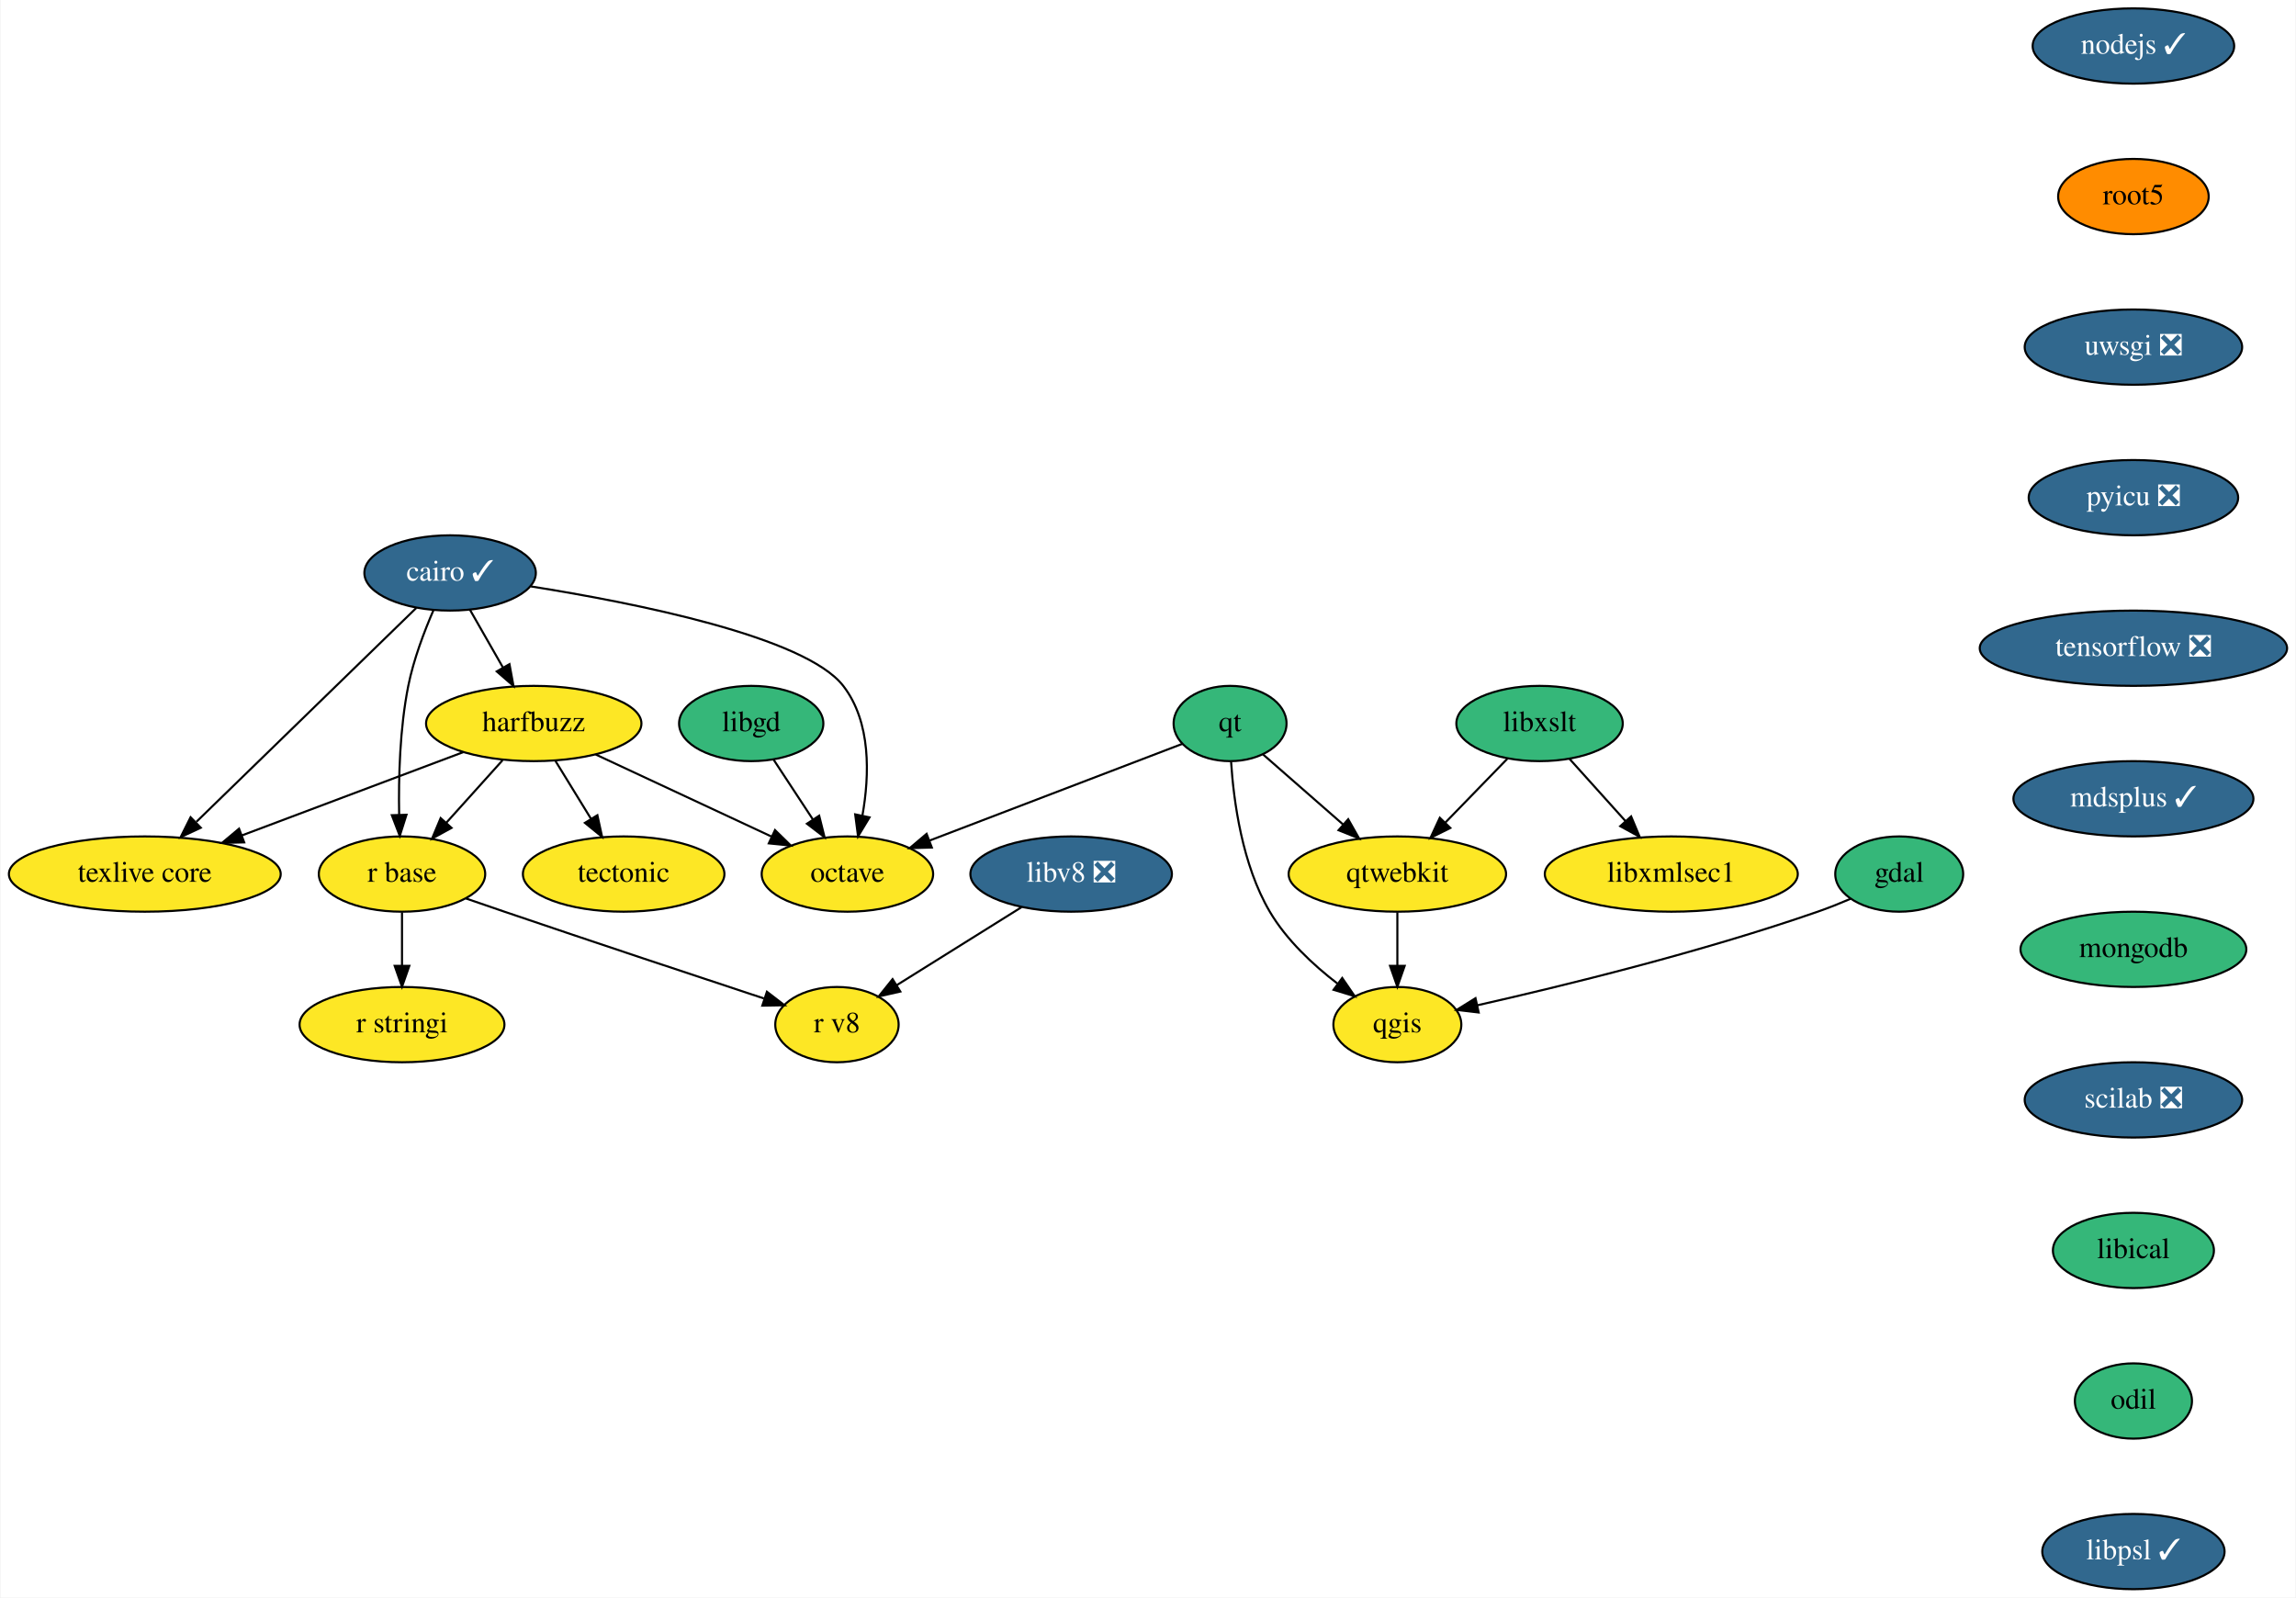
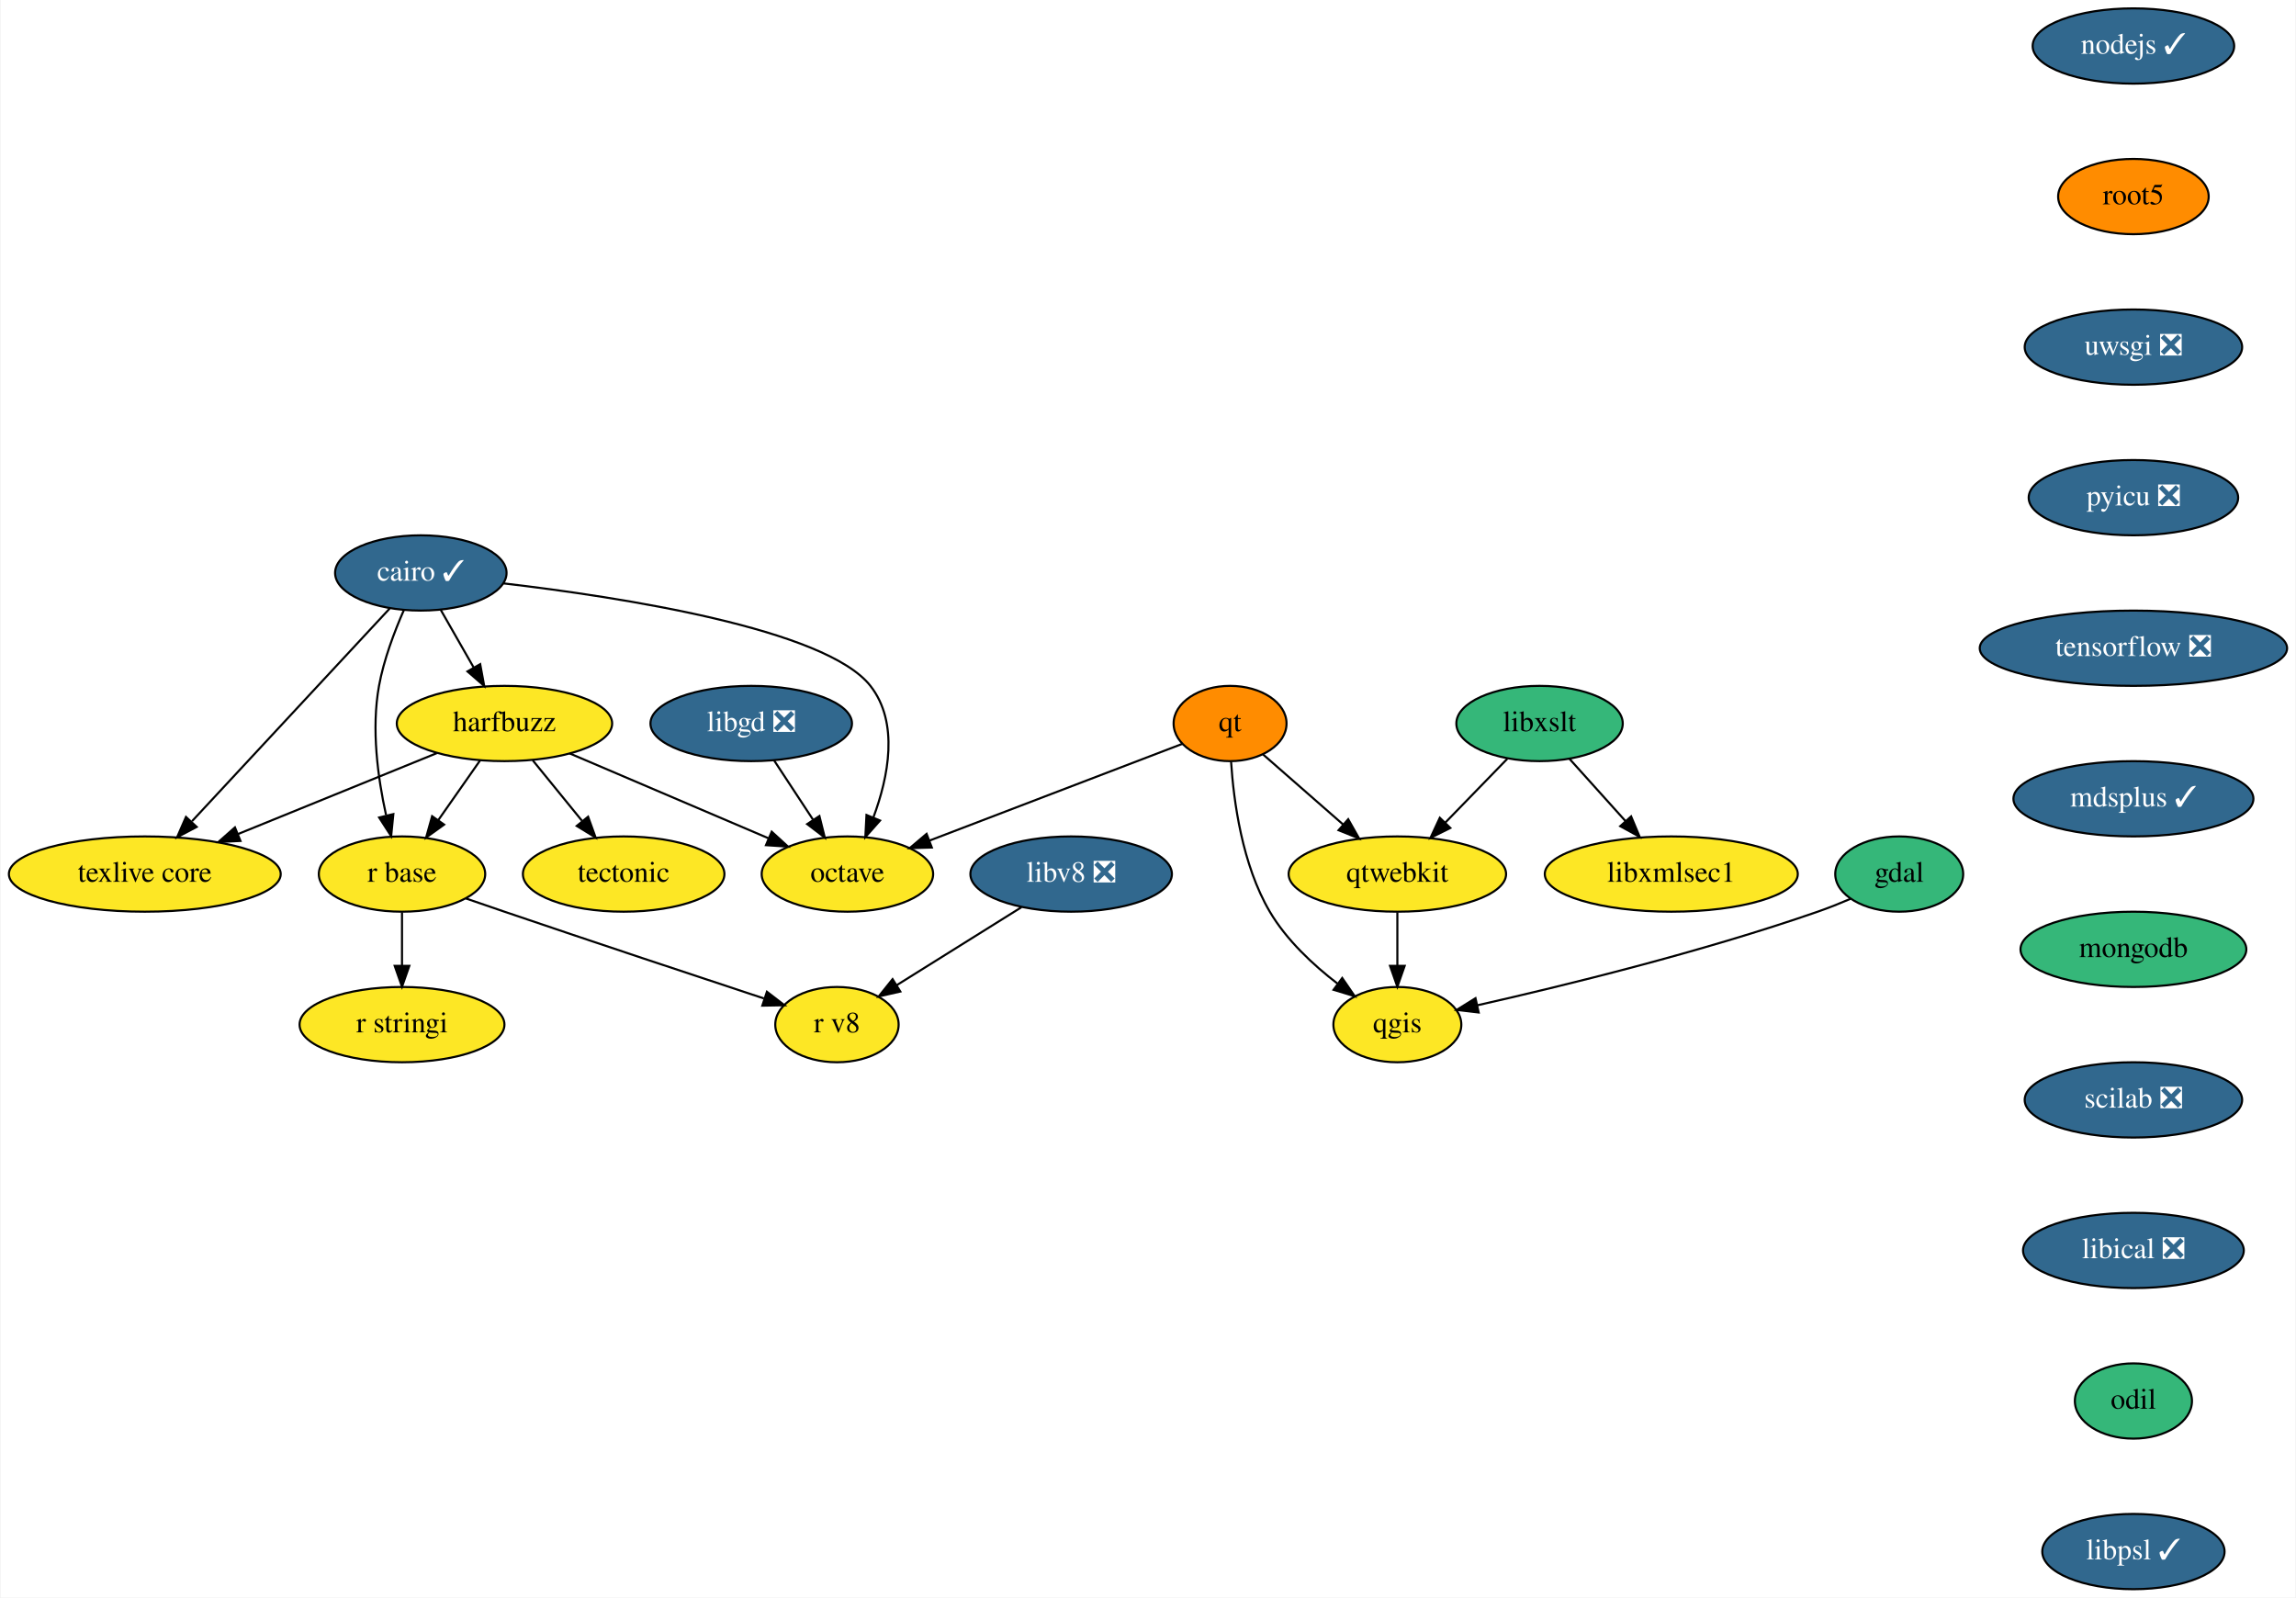
<svg xmlns="http://www.w3.org/2000/svg" xmlns:xlink="http://www.w3.org/1999/xlink" width="1098pt" height="764pt" viewBox="0.00 0.00 1097.50 764.00">
  <g id="graph0" class="graph" transform="scale(1 1) rotate(0) translate(4 760)">
    <polygon fill="white" stroke="transparent" points="-4,4 -4,-760 1093.5,-760 1093.5,4 -4,4" />
    <g id="node1" class="node">
      <g id="a_node1">
        <a xlink:href="https://github.com/conda-forge/cairo-feedstock/pull/61" xlink:title="cairo ✓">
-           <ellipse fill="#31688e" stroke="black" cx="211" cy="-486" rx="41" ry="18" />
-           <text text-anchor="middle" x="211" y="-482.3" font-family="Times,serif" font-size="14.00" fill="white">cairo ✓</text>
+           <ellipse fill="#31688e" stroke="black" cx="197" cy="-486" rx="41" ry="18" />
+           <text text-anchor="middle" x="197" y="-482.3" font-family="Times,serif" font-size="14.00" fill="white">cairo ✓</text>
        </a>
      </g>
    </g>
    <g id="node2" class="node">
      <g id="a_node2">
        <a xlink:href="https://github.com/conda-forge/harfbuzz-feedstock" xlink:title="harfbuzz">
-           <ellipse fill="#fde725" stroke="black" cx="251" cy="-414" rx="51.5" ry="18" />
-           <text text-anchor="middle" x="251" y="-410.3" font-family="Times,serif" font-size="14.00">harfbuzz</text>
+           <ellipse fill="#fde725" stroke="black" cx="237" cy="-414" rx="51.5" ry="18" />
+           <text text-anchor="middle" x="237" y="-410.3" font-family="Times,serif" font-size="14.00">harfbuzz</text>
        </a>
      </g>
    </g>
    <g id="edge1" class="edge">
-       <path fill="none" stroke="black" d="M220.48,-468.41C225.19,-460.16 230.99,-450.01 236.27,-440.78" />
-       <polygon fill="black" stroke="black" points="239.39,-442.38 241.31,-431.96 233.31,-438.9 239.39,-442.38" />
+       <path fill="none" stroke="black" d="M206.48,-468.41C211.19,-460.16 216.99,-450.01 222.27,-440.78" />
+       <polygon fill="black" stroke="black" points="225.39,-442.38 227.31,-431.96 219.31,-438.9 225.39,-442.38" />
    </g>
    <g id="node3" class="node">
      <g id="a_node3">
        <a xlink:href="https://github.com/conda-forge/octave-feedstock" xlink:title="octave">
          <ellipse fill="#fde725" stroke="black" cx="401" cy="-342" rx="41" ry="18" />
          <text text-anchor="middle" x="401" y="-338.3" font-family="Times,serif" font-size="14.00">octave</text>
        </a>
      </g>
    </g>
    <g id="edge2" class="edge">
-       <path fill="none" stroke="black" d="M249.67,-479.55C299.18,-471.7 380.77,-455.52 399,-432 412.42,-414.68 411.59,-389.26 408.18,-370.01" />
-       <polygon fill="black" stroke="black" points="411.57,-369.11 406.09,-360.04 404.72,-370.55 411.57,-369.11" />
+       <path fill="none" stroke="black" d="M236.49,-481.02C292.5,-474.46 390.6,-459.31 412,-432 425.82,-414.36 420.62,-388.43 413.43,-369.1" />
+       <polygon fill="black" stroke="black" points="416.6,-367.6 409.57,-359.67 410.12,-370.25 416.6,-367.6" />
    </g>
    <g id="node4" class="node">
      <g id="a_node4">
        <a xlink:href="https://github.com/conda-forge/r-base-feedstock" xlink:title="r base">
          <ellipse fill="#fde725" stroke="black" cx="188" cy="-342" rx="39.79" ry="18" />
          <text text-anchor="middle" x="188" y="-338.3" font-family="Times,serif" font-size="14.00">r base</text>
        </a>
      </g>
    </g>
    <g id="edge3" class="edge">
-       <path fill="none" stroke="black" d="M203.06,-468.23C198.62,-458.01 193.51,-444.54 191,-432 186.94,-411.66 186.31,-388.2 186.63,-370.47" />
-       <polygon fill="black" stroke="black" points="190.13,-370.35 186.93,-360.25 183.14,-370.14 190.13,-370.35" />
+       <path fill="none" stroke="black" d="M188.9,-468.26C184.42,-458.05 179.29,-444.58 177,-432 173.25,-411.45 176.45,-388 180.35,-370.33" />
+       <polygon fill="black" stroke="black" points="183.86,-370.69 182.81,-360.15 177.06,-369.05 183.86,-370.69" />
    </g>
    <g id="node5" class="node">
      <g id="a_node5">
        <a xlink:href="https://github.com/conda-forge/texlive-core-feedstock" xlink:title="texlive core">
          <ellipse fill="#fde725" stroke="black" cx="65" cy="-342" rx="65" ry="18" />
          <text text-anchor="middle" x="65" y="-338.3" font-family="Times,serif" font-size="14.00">texlive core</text>
        </a>
      </g>
    </g>
    <g id="edge4" class="edge">
-       <path fill="none" stroke="black" d="M194.82,-469.26C169.33,-444.47 119.65,-396.15 89.69,-367.01" />
-       <polygon fill="black" stroke="black" points="91.77,-364.15 82.16,-359.69 86.89,-369.17 91.77,-364.15" />
+       <path fill="none" stroke="black" d="M182.11,-468.99C159.06,-444.19 114.58,-396.34 87.57,-367.28" />
+       <polygon fill="black" stroke="black" points="89.81,-364.55 80.44,-359.61 84.69,-369.32 89.81,-364.55" />
    </g>
    <g id="edge5" class="edge">
-       <path fill="none" stroke="black" d="M280.64,-399.17C304.82,-387.89 339.08,-371.9 364.86,-359.86" />
-       <polygon fill="black" stroke="black" points="366.37,-363.03 373.95,-355.62 363.41,-356.68 366.37,-363.03" />
+       <path fill="none" stroke="black" d="M268.23,-399.67C295.29,-388.12 334.49,-371.39 363.29,-359.1" />
+       <polygon fill="black" stroke="black" points="364.8,-362.26 372.62,-355.11 362.05,-355.82 364.8,-362.26" />
    </g>
    <g id="edge6" class="edge">
-       <path fill="none" stroke="black" d="M236.07,-396.41C228.03,-387.48 217.98,-376.31 209.15,-366.5" />
-       <polygon fill="black" stroke="black" points="211.68,-364.08 202.39,-358.99 206.48,-368.76 211.68,-364.08" />
+       <path fill="none" stroke="black" d="M225.39,-396.41C219.41,-387.87 211.99,-377.28 205.35,-367.79" />
+       <polygon fill="black" stroke="black" points="208.13,-365.66 199.53,-359.47 202.4,-369.67 208.13,-365.66" />
    </g>
    <g id="edge7" class="edge">
-       <path fill="none" stroke="black" d="M217.32,-400.32C187.68,-389.17 144.26,-372.83 111.35,-360.45" />
-       <polygon fill="black" stroke="black" points="112.53,-357.15 101.94,-356.9 110.07,-363.7 112.53,-357.15" />
+       <path fill="none" stroke="black" d="M204.65,-399.83C177.78,-388.9 139.28,-373.23 109.5,-361.11" />
+       <polygon fill="black" stroke="black" points="110.75,-357.84 100.17,-357.31 108.11,-364.32 110.75,-357.84" />
    </g>
    <g id="node6" class="node">
      <g id="a_node6">
        <a xlink:href="https://github.com/conda-forge/tectonic-feedstock" xlink:title="tectonic">
          <ellipse fill="#fde725" stroke="black" cx="294" cy="-342" rx="48.19" ry="18" />
          <text text-anchor="middle" x="294" y="-338.3" font-family="Times,serif" font-size="14.00">tectonic</text>
        </a>
      </g>
    </g>
    <g id="edge8" class="edge">
-       <path fill="none" stroke="black" d="M261.41,-396.05C266.48,-387.8 272.68,-377.7 278.31,-368.54" />
-       <polygon fill="black" stroke="black" points="281.43,-370.14 283.69,-359.79 275.47,-366.48 281.43,-370.14" />
+       <path fill="none" stroke="black" d="M250.51,-396.41C257.54,-387.78 266.26,-377.06 274.05,-367.5" />
+       <polygon fill="black" stroke="black" points="276.99,-369.43 280.59,-359.47 271.56,-365.01 276.99,-369.43" />
    </g>
    <g id="node7" class="node">
      <g id="a_node7">
        <a xlink:href="https://github.com/conda-forge/r-stringi-feedstock" xlink:title="r stringi">
          <ellipse fill="#fde725" stroke="black" cx="188" cy="-270" rx="48.99" ry="18" />
          <text text-anchor="middle" x="188" y="-266.3" font-family="Times,serif" font-size="14.00">r stringi</text>
        </a>
      </g>
    </g>
    <g id="edge9" class="edge">
      <path fill="none" stroke="black" d="M188,-323.7C188,-315.98 188,-306.71 188,-298.11" />
      <polygon fill="black" stroke="black" points="191.5,-298.1 188,-288.1 184.5,-298.1 191.5,-298.1" />
    </g>
    <g id="node8" class="node">
      <g id="a_node8">
        <a xlink:href="https://github.com/conda-forge/r-v8-feedstock" xlink:title="r v8">
          <ellipse fill="#fde725" stroke="black" cx="396" cy="-270" rx="29.5" ry="18" />
          <text text-anchor="middle" x="396" y="-266.3" font-family="Times,serif" font-size="14.00">r v8</text>
        </a>
      </g>
    </g>
    <g id="edge10" class="edge">
      <path fill="none" stroke="black" d="M218.56,-330.33C224.67,-328.22 231.03,-326.03 237,-324 279.63,-309.5 328.82,-293.16 361.07,-282.51" />
      <polygon fill="black" stroke="black" points="362.51,-285.72 370.91,-279.26 360.31,-279.07 362.51,-285.72" />
    </g>
    <g id="node9" class="node">
      <g id="a_node9">
        <a xlink:href="https://github.com/conda-forge/gdal-feedstock" xlink:title="gdal">
          <ellipse fill="#35b779" stroke="black" cx="904" cy="-342" rx="30.59" ry="18" />
          <text text-anchor="middle" x="904" y="-338.3" font-family="Times,serif" font-size="14.00">gdal</text>
        </a>
      </g>
    </g>
    <g id="node10" class="node">
      <g id="a_node10">
        <a xlink:href="https://github.com/conda-forge/qgis-feedstock" xlink:title="qgis">
          <ellipse fill="#fde725" stroke="black" cx="664" cy="-270" rx="30.59" ry="18" />
          <text text-anchor="middle" x="664" y="-266.3" font-family="Times,serif" font-size="14.00">qgis</text>
        </a>
      </g>
    </g>
    <g id="edge11" class="edge">
      <path fill="none" stroke="black" d="M880.72,-330.16C875.6,-327.97 870.16,-325.79 865,-324 809.38,-304.67 743,-288.45 702.18,-279.23" />
      <polygon fill="black" stroke="black" points="702.89,-275.8 692.37,-277.04 701.37,-282.63 702.89,-275.8" />
    </g>
    <g id="node11" class="node">
      <g id="a_node11">
-         <a xlink:href="https://github.com/conda-forge/libgd-feedstock" xlink:title="libgd">
-           <ellipse fill="#35b779" stroke="black" cx="355" cy="-414" rx="34.5" ry="18" />
-           <text text-anchor="middle" x="355" y="-410.3" font-family="Times,serif" font-size="14.00">libgd</text>
+         <a xlink:href="https://github.com/conda-forge/libgd-feedstock/pull/44" xlink:title="libgd ❎">
+           <ellipse fill="#31688e" stroke="black" cx="355" cy="-414" rx="48.19" ry="18" />
+           <text text-anchor="middle" x="355" y="-410.3" font-family="Times,serif" font-size="14.00" fill="white">libgd ❎</text>
        </a>
      </g>
    </g>
    <g id="edge12" class="edge">
-       <path fill="none" stroke="black" d="M365.67,-396.76C371.28,-388.23 378.27,-377.58 384.56,-368.02" />
-       <polygon fill="black" stroke="black" points="387.5,-369.91 390.07,-359.63 381.65,-366.07 387.5,-369.91" />
+       <path fill="none" stroke="black" d="M365.9,-396.41C371.46,-387.95 378.33,-377.49 384.52,-368.08" />
+       <polygon fill="black" stroke="black" points="387.61,-369.75 390.18,-359.47 381.76,-365.9 387.61,-369.75" />
    </g>
    <g id="node12" class="node">
      <g id="a_node12">
        <a xlink:href="https://github.com/conda-forge/libxslt-feedstock" xlink:title="libxslt">
          <ellipse fill="#35b779" stroke="black" cx="732" cy="-414" rx="39.79" ry="18" />
          <text text-anchor="middle" x="732" y="-410.3" font-family="Times,serif" font-size="14.00">libxslt</text>
        </a>
      </g>
    </g>
    <g id="node13" class="node">
      <g id="a_node13">
        <a xlink:href="https://github.com/conda-forge/qtwebkit-feedstock" xlink:title="qtwebkit">
          <ellipse fill="#fde725" stroke="black" cx="664" cy="-342" rx="52" ry="18" />
          <text text-anchor="middle" x="664" y="-338.3" font-family="Times,serif" font-size="14.00">qtwebkit</text>
        </a>
      </g>
    </g>
    <g id="edge13" class="edge">
      <path fill="none" stroke="black" d="M716.57,-397.12C707.83,-388.12 696.72,-376.68 686.97,-366.65" />
      <polygon fill="black" stroke="black" points="689.32,-364.04 679.84,-359.31 684.3,-368.92 689.32,-364.04" />
    </g>
    <g id="node14" class="node">
      <g id="a_node14">
        <a xlink:href="https://github.com/conda-forge/libxmlsec1-feedstock" xlink:title="libxmlsec1">
          <ellipse fill="#fde725" stroke="black" cx="795" cy="-342" rx="60.5" ry="18" />
          <text text-anchor="middle" x="795" y="-338.3" font-family="Times,serif" font-size="14.00">libxmlsec1</text>
        </a>
      </g>
    </g>
    <g id="edge14" class="edge">
      <path fill="none" stroke="black" d="M746.3,-397.12C754.2,-388.33 764.19,-377.23 773.07,-367.37" />
      <polygon fill="black" stroke="black" points="775.79,-369.57 779.88,-359.8 770.59,-364.89 775.79,-369.57" />
    </g>
    <g id="edge15" class="edge">
      <path fill="none" stroke="black" d="M664,-323.7C664,-315.98 664,-306.71 664,-298.11" />
      <polygon fill="black" stroke="black" points="667.5,-298.1 664,-288.1 660.5,-298.1 667.5,-298.1" />
    </g>
    <g id="node15" class="node">
      <g id="a_node15">
        <a xlink:href="https://github.com/conda-forge/nodejs-feedstock/pull/218" xlink:title="nodejs ✓">
          <ellipse fill="#31688e" stroke="black" cx="1016" cy="-738" rx="48.19" ry="18" />
          <text text-anchor="middle" x="1016" y="-734.3" font-family="Times,serif" font-size="14.00" fill="white">nodejs ✓</text>
        </a>
      </g>
    </g>
    <g id="node16" class="node">
      <g id="a_node16">
        <a xlink:href="https://github.com/conda-forge/root5-feedstock" xlink:title="root5">
          <ellipse fill="#ff8c00" stroke="black" cx="1016" cy="-666" rx="36" ry="18" />
          <text text-anchor="middle" x="1016" y="-662.3" font-family="Times,serif" font-size="14.00">root5</text>
        </a>
      </g>
    </g>
    <g id="node18" class="node">
      <g id="a_node18">
        <a xlink:href="https://github.com/conda-forge/uwsgi-feedstock/pull/50" xlink:title="uwsgi ❎">
          <ellipse fill="#31688e" stroke="black" cx="1016" cy="-594" rx="52" ry="18" />
          <text text-anchor="middle" x="1016" y="-590.3" font-family="Times,serif" font-size="14.00" fill="white">uwsgi ❎</text>
        </a>
      </g>
    </g>
    <g id="node17" class="node">
      <g id="a_node17">
        <a xlink:href="https://github.com/conda-forge/qt-feedstock" xlink:title="qt">
-           <ellipse fill="#35b779" stroke="black" cx="584" cy="-414" rx="27" ry="18" />
+           <ellipse fill="#ff8c00" stroke="black" cx="584" cy="-414" rx="27" ry="18" />
          <text text-anchor="middle" x="584" y="-410.3" font-family="Times,serif" font-size="14.00">qt</text>
        </a>
      </g>
    </g>
    <g id="edge17" class="edge">
      <path fill="none" stroke="black" d="M561.19,-404.28C530.94,-392.7 477.07,-372.1 440.22,-358" />
      <polygon fill="black" stroke="black" points="441.37,-354.69 430.78,-354.39 438.87,-361.23 441.37,-354.69" />
    </g>
    <g id="edge18" class="edge">
      <path fill="none" stroke="black" d="M584.48,-395.77C585.69,-376.94 589.76,-346.45 603,-324 610.97,-310.48 623.62,-298.66 635.34,-289.63" />
      <polygon fill="black" stroke="black" points="637.63,-292.3 643.63,-283.57 633.49,-286.65 637.63,-292.3" />
    </g>
    <g id="edge19" class="edge">
      <path fill="none" stroke="black" d="M599.81,-399.17C610.74,-389.6 625.54,-376.65 638.18,-365.6" />
      <polygon fill="black" stroke="black" points="640.49,-368.23 645.71,-359.01 635.88,-362.96 640.49,-368.23" />
    </g>
    <g id="node19" class="node">
      <g id="a_node19">
        <a xlink:href="https://github.com/conda-forge/pyicu-feedstock/pull/30" xlink:title="pyicu ❎">
          <ellipse fill="#31688e" stroke="black" cx="1016" cy="-522" rx="50.09" ry="18" />
          <text text-anchor="middle" x="1016" y="-518.3" font-family="Times,serif" font-size="14.00" fill="white">pyicu ❎</text>
        </a>
      </g>
    </g>
    <g id="node20" class="node">
      <g id="a_node20">
        <a xlink:href="https://github.com/conda-forge/tensorflow-feedstock/pull/159" xlink:title="tensorflow ❎">
          <ellipse fill="#31688e" stroke="black" cx="1016" cy="-450" rx="73.5" ry="18" />
          <text text-anchor="middle" x="1016" y="-446.3" font-family="Times,serif" font-size="14.00" fill="white">tensorflow ❎</text>
        </a>
      </g>
    </g>
    <g id="node21" class="node">
      <g id="a_node21">
        <a xlink:href="https://github.com/conda-forge/mdsplus-feedstock/pull/24" xlink:title="mdsplus ✓">
          <ellipse fill="#31688e" stroke="black" cx="1016" cy="-378" rx="57.39" ry="18" />
          <text text-anchor="middle" x="1016" y="-374.3" font-family="Times,serif" font-size="14.00" fill="white">mdsplus ✓</text>
        </a>
      </g>
    </g>
    <g id="node22" class="node">
      <g id="a_node22">
        <a xlink:href="https://github.com/conda-forge/mongodb-feedstock" xlink:title="mongodb">
          <ellipse fill="#35b779" stroke="black" cx="1016" cy="-306" rx="54" ry="18" />
          <text text-anchor="middle" x="1016" y="-302.3" font-family="Times,serif" font-size="14.00">mongodb</text>
        </a>
      </g>
    </g>
    <g id="node23" class="node">
      <g id="a_node23">
        <a xlink:href="https://github.com/conda-forge/scilab-feedstock/pull/26" xlink:title="scilab ❎">
          <ellipse fill="#31688e" stroke="black" cx="1016" cy="-234" rx="52" ry="18" />
          <text text-anchor="middle" x="1016" y="-230.3" font-family="Times,serif" font-size="14.00" fill="white">scilab ❎</text>
        </a>
      </g>
    </g>
    <g id="node24" class="node">
      <g id="a_node24">
-         <a xlink:href="https://github.com/conda-forge/libical-feedstock" xlink:title="libical">
-           <ellipse fill="#35b779" stroke="black" cx="1016" cy="-162" rx="38.5" ry="18" />
-           <text text-anchor="middle" x="1016" y="-158.3" font-family="Times,serif" font-size="14.00">libical</text>
+         <a xlink:href="https://github.com/conda-forge/libical-feedstock/pull/16" xlink:title="libical ❎">
+           <ellipse fill="#31688e" stroke="black" cx="1016" cy="-162" rx="52.79" ry="18" />
+           <text text-anchor="middle" x="1016" y="-158.3" font-family="Times,serif" font-size="14.00" fill="white">libical ❎</text>
        </a>
      </g>
    </g>
    <g id="node25" class="node">
      <g id="a_node25">
        <a xlink:href="https://github.com/conda-forge/odil-feedstock" xlink:title="odil">
          <ellipse fill="#35b779" stroke="black" cx="1016" cy="-90" rx="28" ry="18" />
          <text text-anchor="middle" x="1016" y="-86.3" font-family="Times,serif" font-size="14.00">odil</text>
        </a>
      </g>
    </g>
    <g id="node27" class="node">
      <g id="a_node27">
        <a xlink:href="https://github.com/conda-forge/libpsl-feedstock/pull/5" xlink:title="libpsl ✓">
          <ellipse fill="#31688e" stroke="black" cx="1016" cy="-18" rx="43.59" ry="18" />
          <text text-anchor="middle" x="1016" y="-14.3" font-family="Times,serif" font-size="14.00" fill="white">libpsl ✓</text>
        </a>
      </g>
    </g>
    <g id="node26" class="node">
      <g id="a_node26">
        <a xlink:href="https://github.com/conda-forge/libv8-feedstock/pull/71" xlink:title="libv8 ❎">
          <ellipse fill="#31688e" stroke="black" cx="508" cy="-342" rx="48.19" ry="18" />
          <text text-anchor="middle" x="508" y="-338.3" font-family="Times,serif" font-size="14.00" fill="white">libv8 ❎</text>
        </a>
      </g>
    </g>
    <g id="edge28" class="edge">
      <path fill="none" stroke="black" d="M484.25,-326.15C466.81,-315.26 443.04,-300.4 424.57,-288.86" />
      <polygon fill="black" stroke="black" points="426.31,-285.82 415.97,-283.48 422.6,-291.75 426.31,-285.82" />
    </g>
  </g>
</svg>
